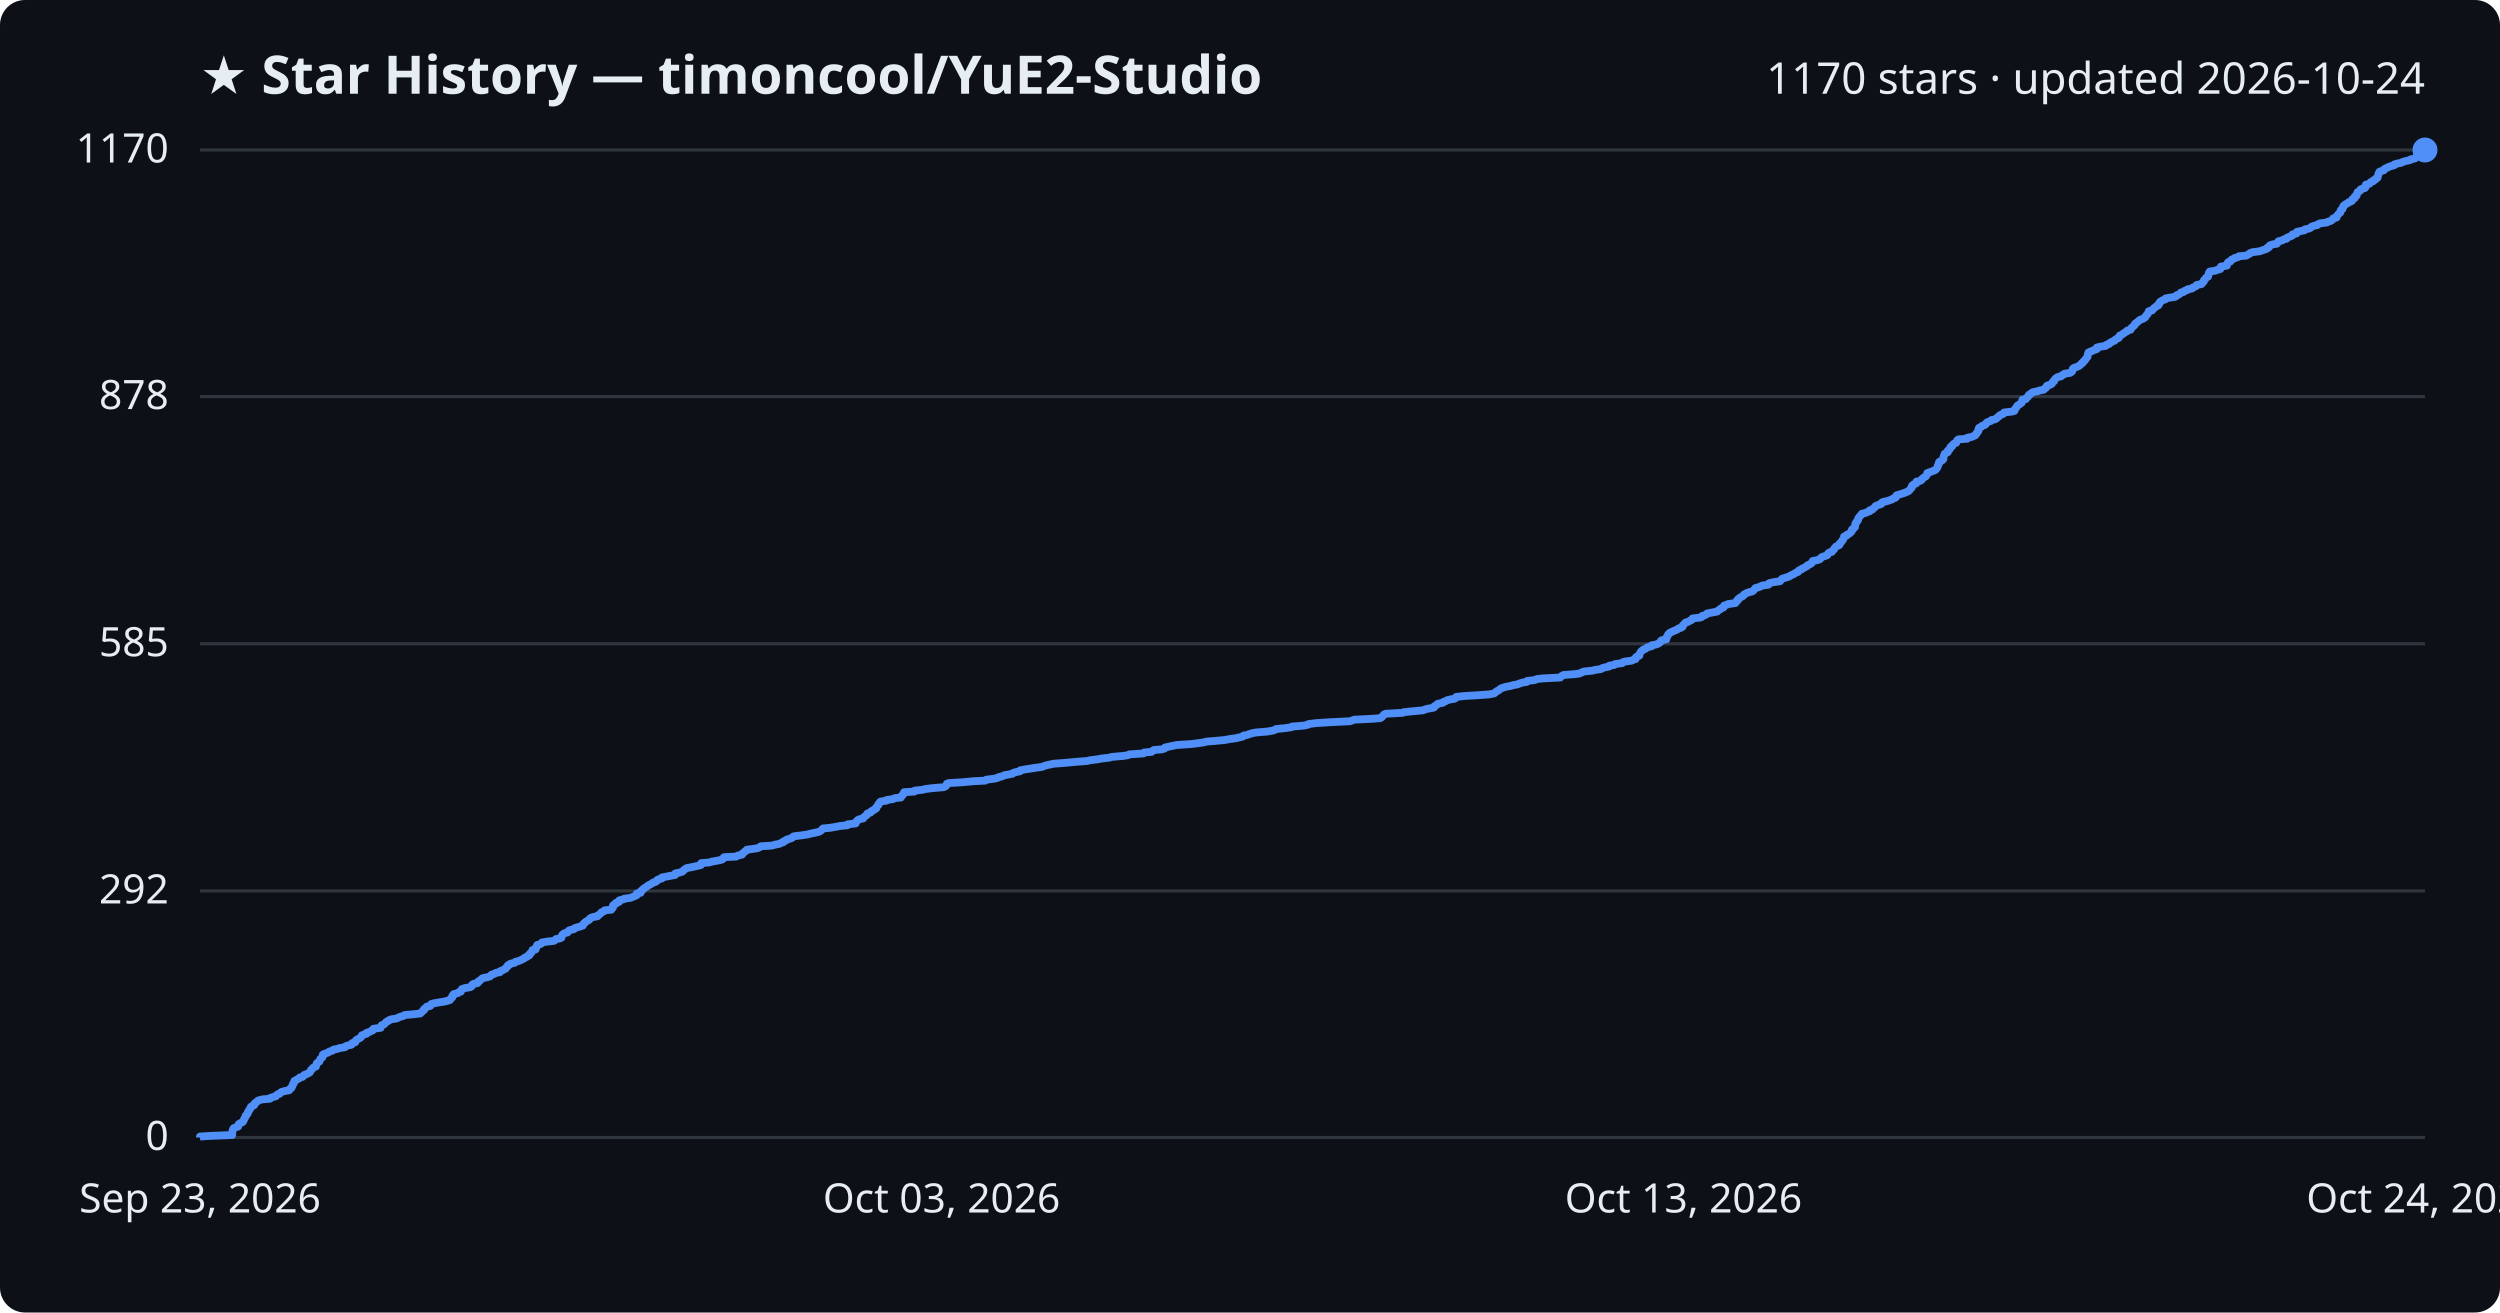
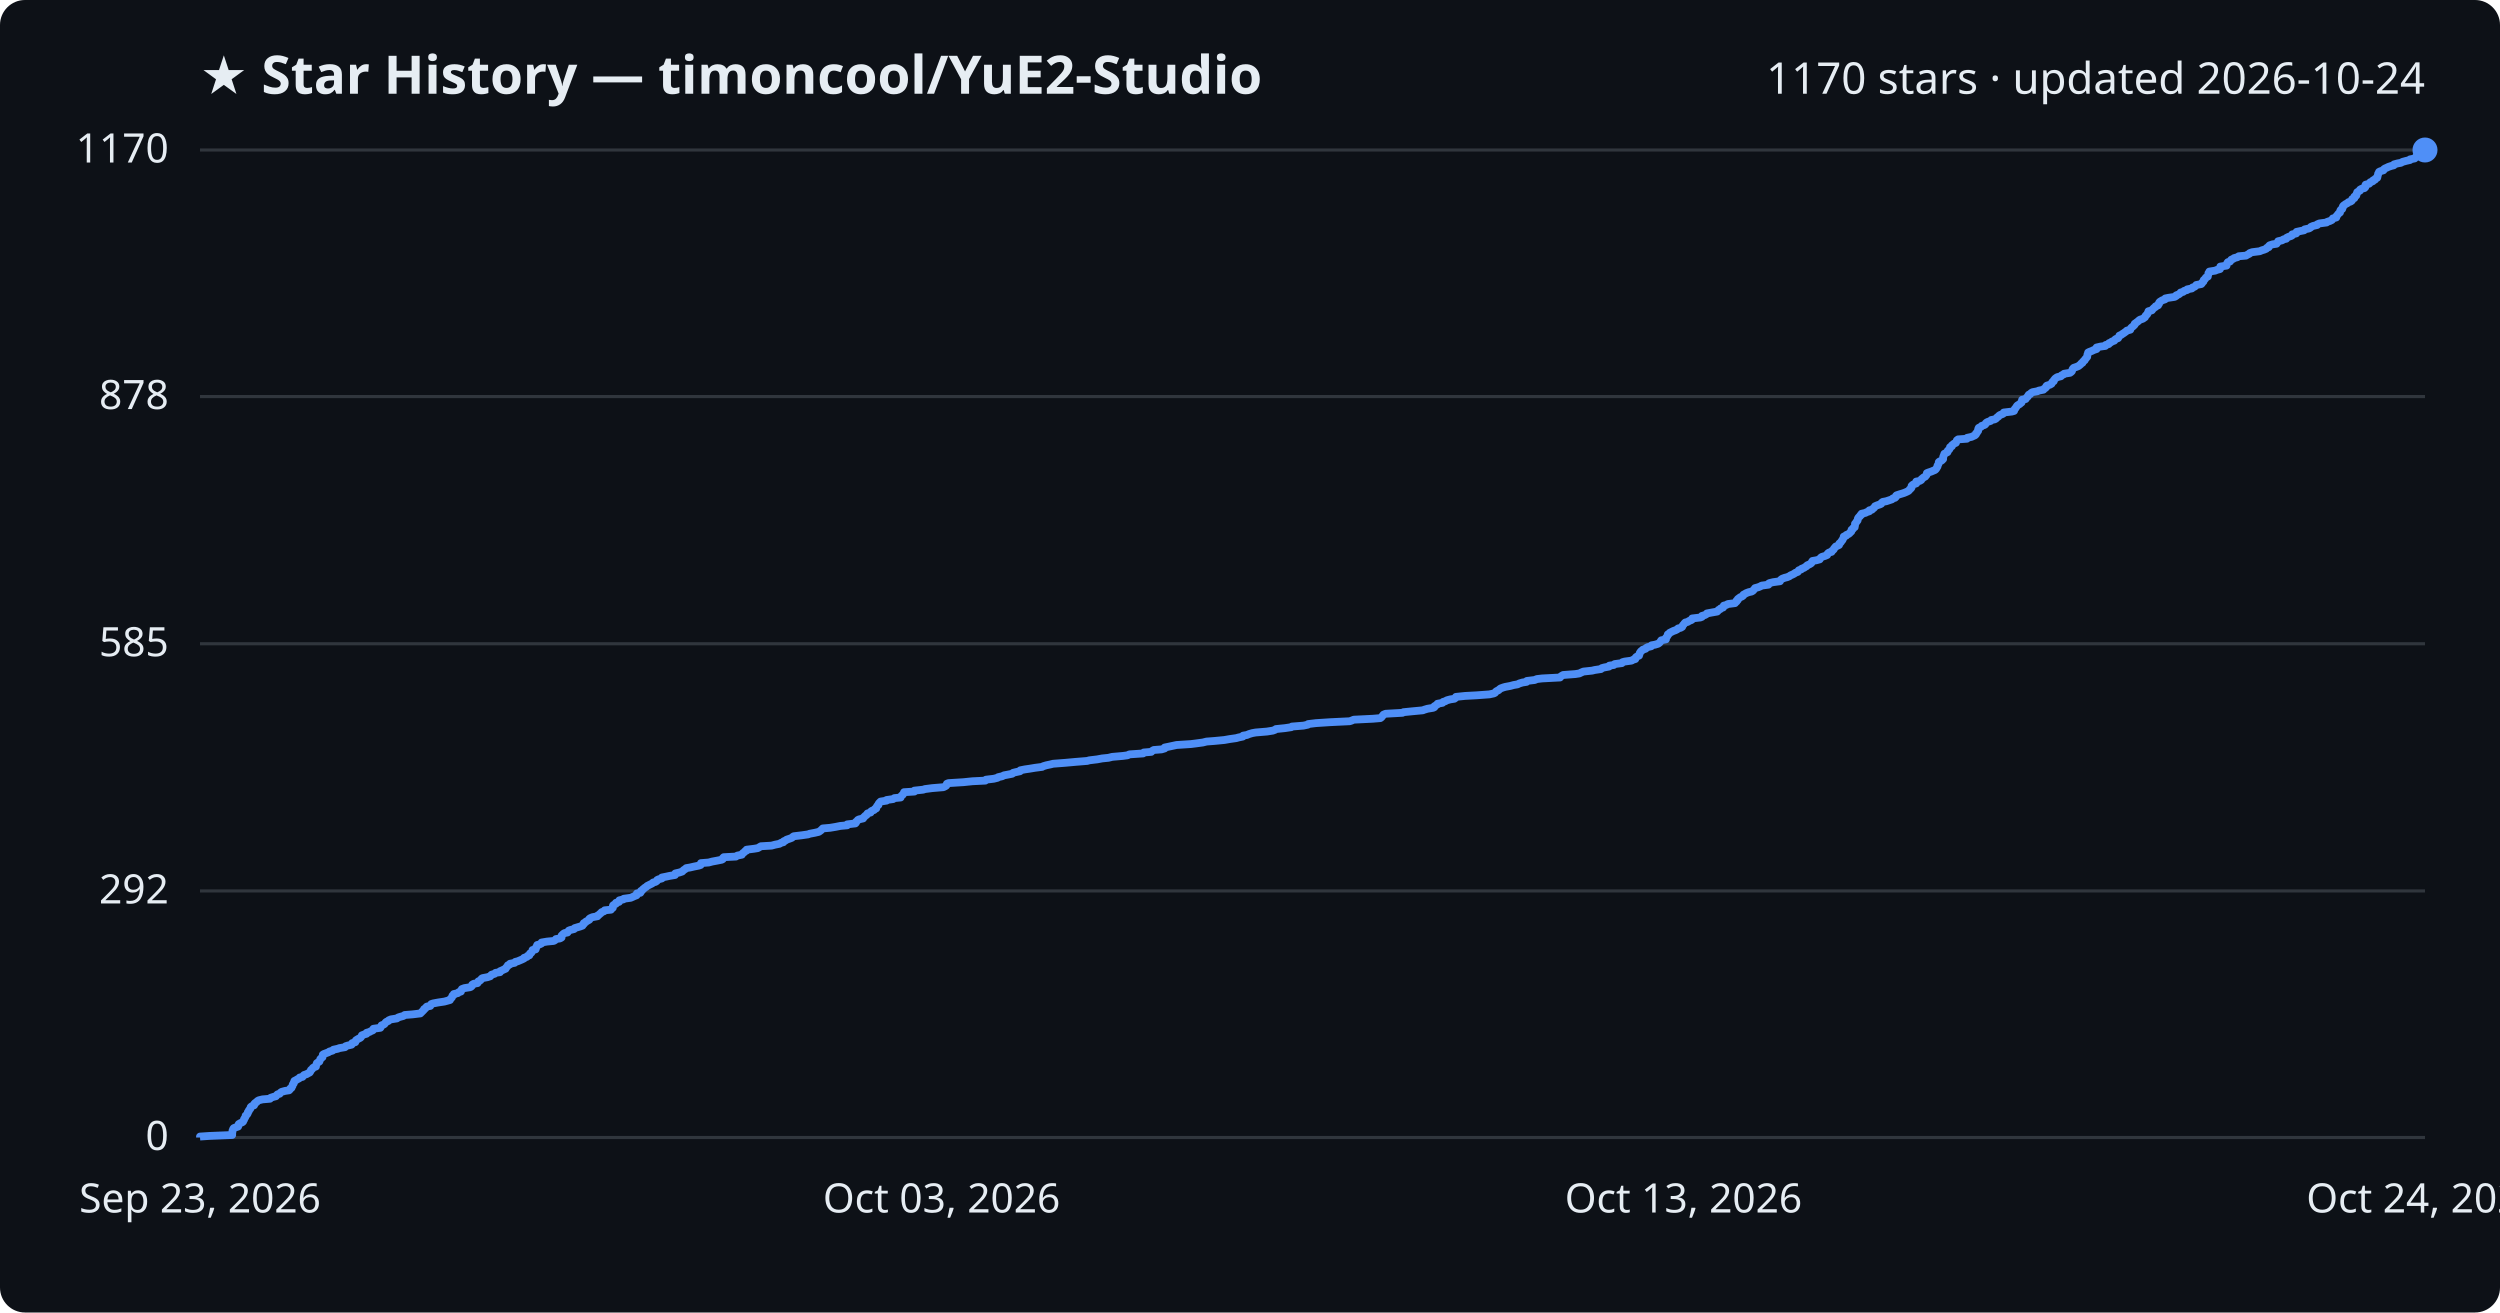
<svg xmlns="http://www.w3.org/2000/svg" viewBox="0 0 800 420" font-family="Segoe UI, sans-serif">
  <rect width="800" height="420" fill="#0d1117" rx="8" />
  <text x="64" y="30" fill="#e6edf3" font-size="17" font-weight="700">★ Star History — timoncool/YuE2-Studio</text>
  <text x="776" y="30" fill="#e6edf3" font-size="14" text-anchor="end">1170 stars · updated 2026-10-24</text>
  <line x1="64" y1="364.0" x2="776" y2="364.0" stroke="#30363d" stroke-width="1" />
  <text x="54" y="368.0" fill="#e6edf3" font-size="13" text-anchor="end">0</text>
  <line x1="64" y1="285.1" x2="776" y2="285.1" stroke="#30363d" stroke-width="1" />
  <text x="54" y="289.1" fill="#e6edf3" font-size="13" text-anchor="end">292</text>
  <line x1="64" y1="206.0" x2="776" y2="206.0" stroke="#30363d" stroke-width="1" />
  <text x="54" y="210.0" fill="#e6edf3" font-size="13" text-anchor="end">585</text>
  <line x1="64" y1="126.9" x2="776" y2="126.9" stroke="#30363d" stroke-width="1" />
  <text x="54" y="130.9" fill="#e6edf3" font-size="13" text-anchor="end">878</text>
  <line x1="64" y1="48.0" x2="776" y2="48.0" stroke="#30363d" stroke-width="1" />
  <text x="54" y="52.0" fill="#e6edf3" font-size="13" text-anchor="end">1170</text>
-   <path d="M64.0,364.0 L64.0,363.7 L67.0,363.5 L74.3,363.2 L74.3,362.9 L74.3,362.6 L74.3,362.4 L74.4,362.1 L74.4,361.8 L74.5,361.6 L74.6,361.3 L74.8,361.0 L75.3,360.8 L76.2,360.5 L76.3,360.2 L76.3,359.9 L76.4,359.7 L76.9,359.4 L77.6,359.1 L77.8,358.9 L77.9,358.6 L78.1,358.3 L78.1,358.1 L78.3,357.8 L78.5,357.5 L78.6,357.2 L78.6,357.0 L79.0,356.7 L79.2,356.4 L79.3,356.2 L79.3,355.9 L79.6,355.6 L79.6,355.4 L79.8,355.1 L80.1,354.8 L80.2,354.5 L80.2,354.3 L80.5,354.0 L81.3,353.7 L81.4,353.5 L81.4,353.2 L81.7,352.9 L82.1,352.7 L82.3,352.4 L82.8,352.1 L84.0,351.8 L86.4,351.6 L86.6,351.3 L87.5,351.0 L88.3,350.8 L88.5,350.5 L88.8,350.2 L89.5,350.0 L89.7,349.7 L90.1,349.4 L91.3,349.1 L92.5,348.9 L92.8,348.6 L92.9,348.3 L93.3,348.1 L93.4,347.8 L93.6,347.5 L93.6,347.3 L93.7,347.0 L94.0,346.7 L94.0,346.4 L94.2,346.2 L94.2,345.9 L94.8,345.6 L95.1,345.4 L95.7,345.1 L95.9,344.8 L96.8,344.6 L97.1,344.3 L97.3,344.0 L98.2,343.7 L98.5,343.5 L99.1,343.2 L99.3,342.9 L99.4,342.7 L99.5,342.4 L99.9,342.1 L100.0,341.9 L100.3,341.6 L101.1,341.3 L101.1,341.0 L101.2,340.8 L101.3,340.5 L101.4,340.2 L101.7,340.0 L102.2,339.7 L102.3,339.4 L102.4,339.2 L102.5,338.9 L102.8,338.6 L103.2,338.3 L103.2,338.1 L103.3,337.8 L103.3,337.5 L103.6,337.3 L104.5,337.0 L105.2,336.7 L105.4,336.5 L106.4,336.2 L106.7,335.9 L108.1,335.6 L108.6,335.4 L110.4,335.1 L110.6,334.8 L111.2,334.6 L112.5,334.3 L112.7,334.0 L112.7,333.8 L113.7,333.5 L113.8,333.2 L113.9,332.9 L114.2,332.7 L114.7,332.4 L115.3,332.1 L115.5,331.9 L115.7,331.6 L115.8,331.3 L116.6,331.0 L117.3,330.8 L117.3,330.5 L118.3,330.2 L118.6,330.0 L119.3,329.7 L119.4,329.4 L119.5,329.2 L121.8,328.9 L121.9,328.6 L122.0,328.3 L122.1,328.1 L122.9,327.8 L123.2,327.5 L123.3,327.3 L123.6,327.0 L124.3,326.7 L124.4,326.5 L125.1,326.2 L127.0,325.9 L127.5,325.6 L128.0,325.4 L129.1,325.1 L129.5,324.8 L132.0,324.6 L134.5,324.3 L134.8,324.0 L135.0,323.8 L135.3,323.5 L135.7,323.2 L135.7,322.9 L136.1,322.7 L136.3,322.4 L136.6,322.1 L137.7,321.9 L137.8,321.6 L138.0,321.3 L138.7,321.1 L140.3,320.8 L142.2,320.5 L143.4,320.2 L144.0,320.0 L144.1,319.7 L144.4,319.4 L144.7,319.2 L144.8,318.9 L144.8,318.6 L145.2,318.4 L145.2,318.1 L146.5,317.8 L146.8,317.5 L147.5,317.3 L147.5,317.0 L147.7,316.7 L147.8,316.5 L148.7,316.2 L150.5,315.9 L150.8,315.7 L151.1,315.4 L151.1,315.1 L151.6,314.8 L152.8,314.6 L153.1,314.3 L153.1,314.0 L153.6,313.8 L153.9,313.5 L154.2,313.2 L154.5,313.0 L156.0,312.7 L156.9,312.4 L157.1,312.1 L157.3,311.9 L158.3,311.6 L158.7,311.3 L160.0,311.1 L160.0,310.8 L160.8,310.5 L161.1,310.3 L161.8,310.0 L161.9,309.7 L162.2,309.4 L162.5,309.2 L162.5,308.9 L163.2,308.6 L163.3,308.4 L164.7,308.1 L164.9,307.8 L165.7,307.6 L166.5,307.3 L167.1,307.0 L167.7,306.7 L167.8,306.5 L168.6,306.2 L168.8,305.9 L169.4,305.7 L169.5,305.4 L169.6,305.1 L170.0,304.9 L170.2,304.6 L170.4,304.3 L170.4,304.0 L171.4,303.8 L171.5,303.5 L171.6,303.2 L171.6,303.0 L171.9,302.7 L171.9,302.4 L172.7,302.2 L173.3,301.9 L173.4,301.6 L175.2,301.3 L177.2,301.1 L177.7,300.8 L177.9,300.5 L179.2,300.3 L179.7,300.0 L179.7,299.7 L179.8,299.4 L179.9,299.2 L180.2,298.9 L180.7,298.6 L181.6,298.4 L181.8,298.1 L182.0,297.8 L182.5,297.6 L183.7,297.3 L183.9,297.0 L184.9,296.7 L185.6,296.5 L186.5,296.2 L186.5,295.9 L186.8,295.7 L186.9,295.4 L187.4,295.1 L187.5,294.9 L188.1,294.6 L188.6,294.3 L188.7,294.0 L188.9,293.8 L189.6,293.5 L191.2,293.2 L191.2,293.0 L191.7,292.7 L192.1,292.4 L192.3,292.2 L192.5,291.9 L193.3,291.6 L193.5,291.3 L195.6,291.1 L195.7,290.8 L196.1,290.5 L196.1,290.3 L196.1,290.0 L196.2,289.7 L196.5,289.5 L197.1,289.2 L197.1,288.9 L198.1,288.6 L198.1,288.4 L198.2,288.1 L199.5,287.8 L199.7,287.6 L201.8,287.3 L202.5,287.0 L203.0,286.8 L203.7,286.5 L203.8,286.2 L203.8,285.9 L205.0,285.7 L205.1,285.4 L205.1,285.1 L205.5,284.9 L205.7,284.6 L206.1,284.3 L206.3,284.1 L206.9,283.8 L207.2,283.5 L207.7,283.2 L208.1,283.0 L208.7,282.7 L209.0,282.4 L209.8,282.2 L210.2,281.9 L210.3,281.6 L210.7,281.4 L211.8,281.1 L211.8,280.8 L213.3,280.5 L214.3,280.3 L216.0,280.0 L216.1,279.7 L216.1,279.5 L217.5,279.2 L218.4,278.9 L218.6,278.7 L218.8,278.4 L219.3,278.1 L219.7,277.8 L220.8,277.6 L222.2,277.3 L223.6,277.0 L224.3,276.8 L224.3,276.5 L224.4,276.2 L226.9,276.0 L227.9,275.7 L229.6,275.4 L231.0,275.1 L231.3,274.9 L231.4,274.6 L231.7,274.3 L235.6,274.1 L236.0,273.8 L237.4,273.5 L237.6,273.3 L237.7,273.0 L238.2,272.7 L238.4,272.4 L238.9,272.2 L239.0,271.9 L241.3,271.6 L242.5,271.4 L243.1,271.1 L243.5,270.8 L246.9,270.6 L248.0,270.3 L249.5,270.0 L250.0,269.7 L250.7,269.5 L250.8,269.2 L251.6,268.9 L251.7,268.7 L252.7,268.4 L253.5,268.1 L253.7,267.8 L254.1,267.6 L256.6,267.3 L258.6,267.0 L259.2,266.8 L260.7,266.5 L262.0,266.2 L262.4,266.0 L262.8,265.7 L263.1,265.4 L263.4,265.1 L265.6,264.9 L267.4,264.6 L268.9,264.3 L271.1,264.1 L271.2,263.8 L273.8,263.5 L273.9,263.3 L273.9,263.0 L274.3,262.7 L274.5,262.4 L274.9,262.2 L276.2,261.9 L276.3,261.6 L276.6,261.4 L276.9,261.1 L277.4,260.8 L277.4,260.6 L277.6,260.3 L278.6,260.0 L278.7,259.7 L278.9,259.5 L279.7,259.2 L279.9,258.9 L280.4,258.7 L280.4,258.4 L280.6,258.1 L280.8,257.9 L281.1,257.6 L281.1,257.3 L281.4,257.0 L281.5,256.8 L281.8,256.5 L283.7,256.2 L283.7,256.0 L285.8,255.7 L286.3,255.4 L288.3,255.2 L288.3,254.9 L288.6,254.6 L289.0,254.3 L289.0,254.1 L289.3,253.8 L289.3,253.5 L292.6,253.3 L292.7,253.0 L295.4,252.7 L296.0,252.5 L298.4,252.2 L302.0,251.9 L302.6,251.6 L302.8,251.4 L303.0,251.1 L303.0,250.8 L303.5,250.6 L308.3,250.3 L311.3,250.0 L315.3,249.8 L315.6,249.5 L318.1,249.2 L319.3,248.9 L319.5,248.7 L320.8,248.4 L321.3,248.1 L322.4,247.9 L324.0,247.6 L324.3,247.3 L325.0,247.1 L326.4,246.8 L326.5,246.5 L328.1,246.2 L329.4,246.0 L331.3,245.7 L333.5,245.4 L333.9,245.2 L334.8,244.9 L336.2,244.6 L337.1,244.4 L341.0,244.1 L344.2,243.8 L348.0,243.5 L348.7,243.3 L351.1,243.0 L352.7,242.7 L354.7,242.5 L355.9,242.2 L359.4,241.9 L360.8,241.7 L361.4,241.4 L365.9,241.1 L366.1,240.8 L368.5,240.6 L368.8,240.3 L369.2,240.0 L371.8,239.8 L372.7,239.5 L372.8,239.2 L373.7,239.0 L375.1,238.7 L376.6,238.4 L381.1,238.1 L382.8,237.9 L385.0,237.6 L386.1,237.3 L388.8,237.1 L391.9,236.8 L393.5,236.5 L395.7,236.2 L396.4,236.0 L397.7,235.7 L397.9,235.4 L399.0,235.2 L399.8,234.9 L400.8,234.6 L401.9,234.4 L405.5,234.1 L407.3,233.8 L408.1,233.5 L408.3,233.3 L411.3,233.0 L413.3,232.7 L413.4,232.5 L417.2,232.2 L418.6,231.9 L418.7,231.7 L421.2,231.4 L425.8,231.1 L432.0,230.8 L432.6,230.6 L433.3,230.3 L439.3,230.0 L441.7,229.8 L442.2,229.5 L442.4,229.2 L442.6,229.0 L442.8,228.7 L443.4,228.4 L448.9,228.1 L449.2,227.9 L452.1,227.6 L455.4,227.3 L455.8,227.1 L456.8,226.8 L458.6,226.5 L459.0,226.3 L459.0,226.0 L459.5,225.7 L460.0,225.4 L460.1,225.2 L461.7,224.9 L461.9,224.6 L462.6,224.4 L463.0,224.1 L464.2,223.8 L465.5,223.6 L465.9,223.3 L466.0,223.0 L468.9,222.7 L472.5,222.5 L476.6,222.2 L478.1,221.9 L478.4,221.7 L478.7,221.4 L479.1,221.1 L479.6,220.9 L479.9,220.6 L480.3,220.3 L481.1,220.0 L481.8,219.8 L483.4,219.5 L484.4,219.2 L485.6,219.0 L486.3,218.7 L487.3,218.4 L488.6,218.2 L488.7,217.9 L491.2,217.6 L491.8,217.3 L493.6,217.1 L499.3,216.8 L499.5,216.5 L499.8,216.3 L500.3,216.0 L504.2,215.7 L505.5,215.5 L506.1,215.2 L506.8,214.9 L509.6,214.6 L510.3,214.4 L512.3,214.1 L512.7,213.8 L513.4,213.6 L514.9,213.3 L515.0,213.0 L516.5,212.8 L516.8,212.5 L519.1,212.2 L519.3,211.9 L520.0,211.7 L522.2,211.4 L522.7,211.1 L523.4,210.9 L523.4,210.6 L523.5,210.3 L523.8,210.1 L524.6,209.8 L524.6,209.5 L524.7,209.2 L524.8,209.0 L525.0,208.7 L525.2,208.4 L525.5,208.2 L525.8,207.9 L526.6,207.6 L526.8,207.4 L527.3,207.1 L528.5,206.8 L528.5,206.5 L529.7,206.3 L530.6,206.0 L531.0,205.7 L531.3,205.5 L531.4,205.2 L531.7,204.9 L533.2,204.6 L533.2,204.4 L533.2,204.1 L533.4,203.8 L533.6,203.6 L533.7,203.3 L533.8,203.0 L534.1,202.8 L534.3,202.5 L535.0,202.2 L535.6,201.9 L536.1,201.7 L536.8,201.4 L537.1,201.1 L537.9,200.9 L538.4,200.6 L538.5,200.3 L538.5,200.1 L538.9,199.8 L539.1,199.5 L539.4,199.2 L540.2,199.0 L540.6,198.7 L541.3,198.4 L541.5,198.2 L541.6,197.9 L544.2,197.6 L544.6,197.4 L544.7,197.1 L545.7,196.8 L546.2,196.5 L546.3,196.3 L547.9,196.0 L549.5,195.7 L549.7,195.5 L550.0,195.2 L550.6,194.9 L550.7,194.7 L551.5,194.4 L551.6,194.1 L551.7,193.8 L552.4,193.6 L553.0,193.3 L555.3,193.0 L555.3,192.8 L555.7,192.5 L555.8,192.2 L556.2,192.0 L556.2,191.7 L556.6,191.4 L557.0,191.1 L557.5,190.9 L557.9,190.6 L558.0,190.3 L558.4,190.1 L558.9,189.8 L559.7,189.5 L560.6,189.3 L561.1,189.0 L561.3,188.7 L561.6,188.4 L561.7,188.2 L562.8,187.9 L563.5,187.6 L563.8,187.4 L565.9,187.1 L565.9,186.8 L566.2,186.6 L567.5,186.3 L569.6,186.0 L569.8,185.7 L570.0,185.5 L570.3,185.2 L571.2,184.9 L571.9,184.7 L572.7,184.4 L573.1,184.1 L573.6,183.9 L574.2,183.6 L574.6,183.3 L575.4,183.0 L575.4,182.8 L575.7,182.5 L576.5,182.2 L576.6,182.0 L577.3,181.7 L577.8,181.4 L578.2,181.2 L578.4,180.9 L579.1,180.6 L579.6,180.3 L579.8,180.1 L579.9,179.8 L580.1,179.5 L581.3,179.3 L582.3,179.0 L582.6,178.7 L582.7,178.5 L583.1,178.2 L584.1,177.9 L584.8,177.6 L584.8,177.4 L585.0,177.1 L585.4,176.8 L586.2,176.6 L586.3,176.3 L586.7,176.0 L586.9,175.8 L587.0,175.5 L587.3,175.2 L587.5,174.9 L588.0,174.7 L588.6,174.4 L588.6,174.1 L588.7,173.9 L589.1,173.6 L589.3,173.3 L589.5,173.0 L589.7,172.8 L589.8,172.5 L590.0,172.2 L590.1,172.0 L590.1,171.7 L590.9,171.4 L590.9,171.2 L591.5,170.9 L592.0,170.6 L592.2,170.3 L592.5,170.1 L592.6,169.8 L592.6,169.5 L593.0,169.3 L593.1,169.0 L593.6,168.7 L593.6,168.5 L593.7,168.2 L593.7,167.9 L593.7,167.6 L593.8,167.4 L594.1,167.1 L594.2,166.8 L594.5,166.6 L594.6,166.3 L594.6,166.0 L594.7,165.8 L594.9,165.5 L595.2,165.2 L595.4,164.9 L595.7,164.7 L595.8,164.4 L597.1,164.1 L597.4,163.9 L598.3,163.6 L598.3,163.3 L599.1,163.1 L599.3,162.8 L599.8,162.5 L600.0,162.2 L600.1,162.0 L600.7,161.7 L601.7,161.4 L602.1,161.2 L602.1,160.9 L602.6,160.6 L603.7,160.4 L604.6,160.1 L605.5,159.8 L605.8,159.5 L606.5,159.3 L606.8,159.0 L606.8,158.7 L606.9,158.5 L607.9,158.2 L608.9,157.9 L609.5,157.7 L610.2,157.4 L610.8,157.1 L611.1,156.8 L611.2,156.6 L611.5,156.3 L611.8,156.0 L611.8,155.8 L611.8,155.5 L612.1,155.2 L612.4,155.0 L613.2,154.7 L613.3,154.4 L613.3,154.1 L614.4,153.9 L614.9,153.6 L615.0,153.3 L615.3,153.1 L615.6,152.8 L616.2,152.5 L616.3,152.3 L616.6,152.0 L616.7,151.7 L616.7,151.4 L617.2,151.2 L618.1,150.9 L618.8,150.6 L619.3,150.4 L619.6,150.1 L619.8,149.8 L619.9,149.6 L620.1,149.3 L620.1,149.0 L620.3,148.7 L620.4,148.5 L620.4,148.2 L620.5,147.9 L620.7,147.7 L621.4,147.4 L621.7,147.1 L621.9,146.9 L621.9,146.6 L621.9,146.3 L622.0,146.0 L622.1,145.8 L622.2,145.5 L622.3,145.2 L622.7,145.0 L623.3,144.7 L623.3,144.4 L623.3,144.2 L623.8,143.9 L624.0,143.6 L624.1,143.3 L624.1,143.1 L624.7,142.8 L624.7,142.5 L625.0,142.3 L625.2,142.0 L626.0,141.7 L626.1,141.4 L626.2,141.2 L626.3,140.9 L626.7,140.6 L629.5,140.4 L629.5,140.1 L631.0,139.8 L631.4,139.6 L632.1,139.3 L632.3,139.0 L632.4,138.7 L632.7,138.5 L632.8,138.2 L633.1,137.9 L633.1,137.7 L633.1,137.4 L633.2,137.1 L633.3,136.9 L634.0,136.6 L634.2,136.3 L635.1,136.0 L635.4,135.8 L635.5,135.5 L635.8,135.2 L636.2,135.0 L637.1,134.7 L637.3,134.4 L638.4,134.2 L638.9,133.9 L639.1,133.6 L639.6,133.3 L639.7,133.1 L640.1,132.8 L640.9,132.5 L641.2,132.3 L641.3,132.0 L643.9,131.7 L644.6,131.5 L644.7,131.2 L644.8,130.9 L645.1,130.6 L645.2,130.4 L645.4,130.1 L645.6,129.8 L645.9,129.6 L646.4,129.3 L646.7,129.0 L647.0,128.8 L647.1,128.5 L647.1,128.2 L647.2,127.9 L648.3,127.7 L648.4,127.4 L648.7,127.1 L649.0,126.9 L649.1,126.6 L649.3,126.3 L649.8,126.1 L650.0,125.8 L650.5,125.5 L652.1,125.2 L652.5,125.0 L654.0,124.7 L654.2,124.4 L654.6,124.2 L654.9,123.9 L654.9,123.6 L655.1,123.4 L656.1,123.1 L656.6,122.8 L656.7,122.5 L656.8,122.3 L657.3,122.0 L657.3,121.7 L657.5,121.5 L657.7,121.2 L658.1,120.9 L658.4,120.7 L659.6,120.4 L659.8,120.1 L660.5,119.8 L660.6,119.6 L662.5,119.3 L662.9,119.0 L663.1,118.8 L663.2,118.5 L663.3,118.2 L663.3,118.0 L663.7,117.7 L664.6,117.4 L665.3,117.1 L665.5,116.9 L665.9,116.6 L666.1,116.3 L666.5,116.1 L666.6,115.8 L666.9,115.5 L667.2,115.3 L667.3,115.0 L667.6,114.7 L667.8,114.4 L668.0,114.2 L668.0,113.9 L668.1,113.6 L668.1,113.4 L668.3,113.1 L668.3,112.8 L668.7,112.6 L669.5,112.3 L670.1,112.0 L671.0,111.7 L671.0,111.5 L671.0,111.2 L672.3,110.9 L673.8,110.7 L673.9,110.4 L674.9,110.1 L675.0,109.8 L675.5,109.6 L675.9,109.3 L676.7,109.0 L676.8,108.8 L677.1,108.5 L677.9,108.2 L678.1,108.0 L678.2,107.7 L678.3,107.4 L679.0,107.1 L679.2,106.9 L679.7,106.6 L680.1,106.3 L680.5,106.1 L680.7,105.8 L681.8,105.5 L681.8,105.3 L682.0,105.0 L682.3,104.7 L682.7,104.4 L682.9,104.2 L683.2,103.9 L683.2,103.6 L683.5,103.4 L683.9,103.1 L684.3,102.8 L684.5,102.6 L684.9,102.3 L685.8,102.0 L686.2,101.7 L686.5,101.5 L686.6,101.2 L686.8,100.9 L687.1,100.7 L687.3,100.4 L687.4,100.1 L687.6,99.9 L687.6,99.6 L688.7,99.3 L688.9,99.0 L689.1,98.8 L689.4,98.5 L689.9,98.2 L690.0,98.0 L690.7,97.7 L690.7,97.4 L691.0,97.2 L691.0,96.9 L691.2,96.6 L691.7,96.3 L692.0,96.1 L692.9,95.8 L693.0,95.5 L694.0,95.3 L696.0,95.0 L696.5,94.7 L696.5,94.5 L697.3,94.2 L697.7,93.9 L697.9,93.6 L698.8,93.4 L699.0,93.1 L700.0,92.8 L700.0,92.6 L701.5,92.3 L701.7,92.0 L702.3,91.8 L702.8,91.5 L702.9,91.2 L704.5,90.9 L704.7,90.7 L704.8,90.4 L705.2,90.1 L705.2,89.9 L705.3,89.6 L705.7,89.3 L705.8,89.1 L706.0,88.8 L706.6,88.5 L706.6,88.2 L706.7,88.0 L706.8,87.7 L706.8,87.4 L707.1,87.2 L707.1,86.9 L709.0,86.6 L709.4,86.4 L710.5,86.1 L710.5,85.8 L710.6,85.5 L710.7,85.3 L712.6,85.0 L712.6,84.7 L712.7,84.5 L712.8,84.2 L713.0,83.9 L713.7,83.7 L713.9,83.4 L714.1,83.1 L714.8,82.8 L715.0,82.6 L716.1,82.3 L716.5,82.0 L718.8,81.8 L719.3,81.5 L719.9,81.2 L720.0,81.0 L720.8,80.7 L723.2,80.4 L723.9,80.1 L724.6,79.9 L725.4,79.6 L725.5,79.3 L726.1,79.1 L726.1,78.8 L726.4,78.5 L727.3,78.2 L728.6,78.0 L728.8,77.7 L729.1,77.4 L729.1,77.2 L730.4,76.9 L730.8,76.6 L731.7,76.4 L731.8,76.1 L732.5,75.8 L733.3,75.5 L733.6,75.3 L733.6,75.0 L734.9,74.7 L734.9,74.5 L735.0,74.2 L736.4,73.9 L737.4,73.7 L737.6,73.4 L739.0,73.1 L739.5,72.8 L739.6,72.6 L740.3,72.3 L741.6,72.0 L741.7,71.8 L742.3,71.5 L744.6,71.2 L744.8,71.0 L745.8,70.7 L746.3,70.4 L746.5,70.1 L746.6,69.9 L747.7,69.6 L747.7,69.3 L747.8,69.1 L748.1,68.8 L748.3,68.5 L748.5,68.3 L748.9,68.0 L748.9,67.7 L749.0,67.4 L749.1,67.2 L749.6,66.9 L749.6,66.6 L749.8,66.4 L749.8,66.1 L750.0,65.8 L750.3,65.6 L750.7,65.3 L751.3,65.0 L751.6,64.7 L752.3,64.5 L752.7,64.2 L752.8,63.9 L752.8,63.7 L753.5,63.4 L753.5,63.1 L753.5,62.9 L754.1,62.6 L754.2,62.3 L754.2,62.0 L754.4,61.8 L754.4,61.5 L754.9,61.2 L755.3,61.0 L755.3,60.7 L755.8,60.4 L756.7,60.2 L757.0,59.9 L757.0,59.6 L757.0,59.3 L757.1,59.1 L758.2,58.8 L758.5,58.5 L758.6,58.3 L759.4,58.0 L759.5,57.7 L760.1,57.5 L760.2,57.2 L760.8,56.9 L760.9,56.6 L760.9,56.4 L761.0,56.1 L761.1,55.8 L761.1,55.6 L761.3,55.3 L761.4,55.0 L761.8,54.8 L762.8,54.5 L762.9,54.2 L763.3,53.9 L763.9,53.7 L764.4,53.4 L765.3,53.1 L766.1,52.9 L766.2,52.6 L767.3,52.3 L768.4,52.1 L768.9,51.8 L770.0,51.5 L771.3,51.2 L771.4,51.0 L772.8,50.7 L773.0,50.4 L773.2,50.2 L773.5,49.9 L773.7,49.6 L774.3,49.4 L774.5,49.1 L775.2,48.8 L775.8,48.5 L775.8,48.3 L776.0,48.0 L776.0,48.0" fill="none" stroke="#4f8ff7" stroke-width="2.5" stroke-linejoin="round" />
+   <path d="M64.0,364.0 L64.0,363.7 L67.0,363.5 L74.3,363.2 L74.3,362.9 L74.3,362.6 L74.3,362.4 L74.4,362.1 L74.4,361.8 L74.5,361.6 L74.6,361.3 L74.8,361.0 L75.3,360.8 L76.2,360.5 L76.3,360.2 L76.3,359.9 L76.4,359.7 L76.9,359.4 L77.6,359.1 L77.8,358.9 L77.9,358.6 L78.1,358.3 L78.1,358.1 L78.3,357.8 L78.5,357.5 L78.6,357.2 L78.6,357.0 L79.0,356.7 L79.2,356.4 L79.3,356.2 L79.3,355.9 L79.6,355.6 L79.6,355.4 L79.8,355.1 L80.1,354.8 L80.2,354.5 L80.2,354.3 L80.5,354.0 L81.3,353.7 L81.4,353.5 L81.4,353.2 L81.7,352.9 L82.1,352.7 L82.3,352.4 L82.8,352.1 L84.0,351.8 L86.4,351.6 L86.6,351.3 L87.5,351.0 L88.3,350.8 L88.5,350.5 L88.8,350.2 L89.5,350.0 L89.7,349.7 L90.1,349.4 L91.2,349.1 L92.5,348.9 L92.8,348.6 L92.9,348.3 L93.3,348.1 L93.4,347.8 L93.6,347.5 L93.6,347.3 L93.7,347.0 L94.0,346.7 L94.0,346.4 L94.2,346.2 L94.2,345.9 L94.8,345.6 L95.1,345.4 L95.7,345.1 L95.9,344.8 L96.8,344.6 L97.0,344.3 L97.3,344.0 L98.2,343.7 L98.5,343.5 L99.1,343.2 L99.3,342.9 L99.4,342.7 L99.5,342.4 L99.9,342.1 L100.0,341.9 L100.3,341.6 L101.1,341.3 L101.1,341.0 L101.2,340.8 L101.3,340.5 L101.4,340.2 L101.7,340.0 L102.2,339.7 L102.3,339.4 L102.4,339.2 L102.5,338.9 L102.8,338.6 L103.2,338.3 L103.2,338.1 L103.3,337.8 L103.3,337.5 L103.6,337.3 L104.4,337.0 L105.2,336.7 L105.4,336.5 L106.4,336.2 L106.7,335.9 L108.1,335.6 L108.6,335.4 L110.4,335.1 L110.6,334.8 L111.2,334.6 L112.5,334.3 L112.7,334.0 L112.7,333.8 L113.7,333.5 L113.8,333.2 L113.9,332.9 L114.2,332.7 L114.7,332.4 L115.3,332.1 L115.5,331.9 L115.7,331.6 L115.8,331.3 L116.6,331.0 L117.3,330.8 L117.3,330.5 L118.3,330.2 L118.6,330.0 L119.3,329.7 L119.4,329.4 L119.5,329.2 L121.7,328.9 L121.9,328.6 L122.0,328.3 L122.1,328.1 L122.9,327.8 L123.2,327.5 L123.3,327.3 L123.6,327.0 L124.3,326.7 L124.4,326.5 L125.1,326.2 L127.0,325.9 L127.4,325.6 L128.0,325.4 L129.1,325.1 L129.5,324.8 L132.0,324.6 L134.5,324.3 L134.8,324.0 L135.0,323.8 L135.3,323.5 L135.6,323.2 L135.7,322.9 L136.1,322.7 L136.3,322.4 L136.6,322.1 L137.7,321.9 L137.8,321.6 L138.0,321.3 L138.6,321.1 L140.2,320.8 L142.2,320.5 L143.3,320.2 L144.0,320.0 L144.1,319.7 L144.4,319.4 L144.6,319.2 L144.7,318.9 L144.8,318.6 L145.2,318.4 L145.2,318.1 L146.5,317.8 L146.8,317.5 L147.5,317.3 L147.5,317.0 L147.7,316.7 L147.8,316.5 L148.6,316.2 L150.5,315.9 L150.8,315.7 L151.1,315.4 L151.1,315.1 L151.6,314.8 L152.8,314.6 L153.0,314.3 L153.1,314.0 L153.6,313.8 L153.9,313.5 L154.1,313.2 L154.4,313.0 L156.0,312.7 L156.9,312.4 L157.1,312.1 L157.3,311.9 L158.3,311.6 L158.6,311.3 L160.0,311.1 L160.0,310.8 L160.7,310.5 L161.1,310.3 L161.8,310.0 L161.9,309.7 L162.2,309.4 L162.4,309.2 L162.5,308.9 L163.2,308.6 L163.2,308.4 L164.7,308.1 L164.9,307.8 L165.7,307.6 L166.4,307.3 L167.1,307.0 L167.7,306.7 L167.7,306.5 L168.6,306.2 L168.8,305.9 L169.4,305.7 L169.5,305.4 L169.6,305.1 L170.0,304.9 L170.2,304.6 L170.4,304.3 L170.4,304.0 L171.4,303.8 L171.5,303.5 L171.6,303.2 L171.6,303.0 L171.9,302.7 L171.9,302.4 L172.7,302.2 L173.3,301.9 L173.3,301.6 L175.1,301.3 L177.2,301.1 L177.7,300.8 L177.9,300.5 L179.2,300.3 L179.7,300.0 L179.7,299.7 L179.7,299.4 L179.9,299.2 L180.2,298.9 L180.6,298.6 L181.6,298.4 L181.8,298.1 L182.0,297.8 L182.5,297.6 L183.7,297.3 L183.9,297.0 L184.9,296.7 L185.6,296.5 L186.4,296.2 L186.5,295.9 L186.8,295.7 L186.8,295.4 L187.4,295.1 L187.5,294.9 L188.1,294.6 L188.6,294.3 L188.6,294.0 L188.9,293.8 L189.6,293.5 L191.2,293.2 L191.2,293.0 L191.7,292.7 L192.0,292.4 L192.3,292.2 L192.5,291.9 L193.3,291.6 L193.5,291.3 L195.5,291.1 L195.7,290.8 L196.1,290.5 L196.1,290.3 L196.1,290.0 L196.2,289.7 L196.5,289.5 L197.1,289.2 L197.1,288.9 L198.1,288.6 L198.1,288.4 L198.2,288.1 L199.5,287.8 L199.6,287.6 L201.8,287.3 L202.5,287.0 L202.9,286.8 L203.7,286.5 L203.7,286.2 L203.8,285.9 L204.9,285.7 L205.1,285.4 L205.1,285.1 L205.5,284.9 L205.7,284.6 L206.1,284.3 L206.3,284.1 L206.8,283.8 L207.1,283.5 L207.7,283.2 L208.1,283.0 L208.7,282.7 L209.0,282.4 L209.8,282.2 L210.2,281.9 L210.3,281.6 L210.7,281.4 L211.8,281.1 L211.8,280.8 L213.3,280.5 L214.2,280.3 L216.0,280.0 L216.1,279.7 L216.1,279.5 L217.4,279.2 L218.3,278.9 L218.5,278.7 L218.8,278.4 L219.3,278.1 L219.6,277.8 L220.8,277.6 L222.1,277.3 L223.6,277.0 L224.2,276.8 L224.3,276.5 L224.3,276.2 L226.8,276.0 L227.9,275.7 L229.5,275.4 L231.0,275.1 L231.3,274.9 L231.3,274.6 L231.6,274.3 L235.5,274.1 L235.9,273.8 L237.4,273.5 L237.5,273.3 L237.7,273.0 L238.2,272.7 L238.4,272.4 L238.9,272.2 L238.9,271.9 L241.3,271.6 L242.5,271.4 L243.0,271.1 L243.5,270.8 L246.9,270.6 L248.0,270.3 L249.5,270.0 L249.9,269.7 L250.7,269.5 L250.8,269.2 L251.5,268.9 L251.7,268.7 L252.6,268.4 L253.4,268.1 L253.7,267.8 L254.0,267.6 L256.5,267.3 L258.6,267.0 L259.1,266.8 L260.7,266.5 L262.0,266.2 L262.3,266.0 L262.7,265.7 L263.0,265.4 L263.3,265.1 L265.6,264.9 L267.4,264.6 L268.9,264.3 L271.1,264.1 L271.1,263.8 L273.7,263.5 L273.9,263.3 L273.9,263.0 L274.3,262.7 L274.5,262.4 L274.9,262.2 L276.2,261.9 L276.3,261.6 L276.6,261.4 L276.8,261.1 L277.3,260.8 L277.4,260.6 L277.6,260.3 L278.6,260.0 L278.7,259.7 L278.9,259.5 L279.7,259.2 L279.9,258.9 L280.4,258.7 L280.4,258.4 L280.6,258.1 L280.7,257.9 L281.1,257.6 L281.1,257.3 L281.3,257.0 L281.5,256.8 L281.8,256.5 L283.7,256.2 L283.7,256.0 L285.8,255.7 L286.2,255.4 L288.2,255.2 L288.3,254.9 L288.5,254.6 L288.9,254.3 L289.0,254.1 L289.2,253.8 L289.3,253.5 L292.6,253.3 L292.6,253.0 L295.4,252.7 L296.0,252.5 L298.3,252.2 L301.9,251.9 L302.5,251.6 L302.8,251.4 L302.9,251.1 L303.0,250.8 L303.5,250.6 L308.3,250.3 L311.2,250.0 L315.3,249.8 L315.5,249.5 L318.0,249.2 L319.2,248.9 L319.4,248.7 L320.7,248.4 L321.3,248.1 L322.4,247.9 L323.9,247.6 L324.2,247.3 L325.0,247.1 L326.4,246.8 L326.5,246.5 L328.0,246.2 L329.4,246.0 L331.2,245.7 L333.5,245.4 L333.8,245.2 L334.8,244.9 L336.2,244.6 L337.0,244.4 L340.9,244.1 L344.2,243.8 L347.9,243.5 L348.6,243.3 L351.1,243.0 L352.7,242.7 L354.7,242.5 L355.9,242.2 L359.3,241.9 L360.8,241.7 L361.4,241.4 L365.8,241.1 L366.0,240.8 L368.4,240.6 L368.7,240.3 L369.2,240.0 L371.7,239.8 L372.7,239.5 L372.7,239.2 L373.7,239.0 L375.1,238.7 L376.5,238.4 L381.1,238.1 L382.7,237.9 L384.9,237.6 L386.1,237.3 L388.7,237.1 L391.8,236.8 L393.5,236.5 L395.6,236.2 L396.3,236.0 L397.7,235.7 L397.8,235.4 L399.0,235.2 L399.7,234.9 L400.7,234.6 L401.8,234.4 L405.4,234.1 L407.3,233.8 L408.1,233.5 L408.3,233.3 L411.2,233.0 L413.2,232.7 L413.4,232.5 L417.1,232.2 L418.5,231.9 L418.6,231.7 L421.1,231.4 L425.7,231.1 L431.9,230.8 L432.5,230.6 L433.2,230.3 L439.3,230.0 L441.7,229.8 L442.1,229.5 L442.3,229.2 L442.5,229.0 L442.7,228.7 L443.4,228.4 L448.8,228.1 L449.1,227.9 L452.1,227.6 L455.3,227.3 L455.8,227.1 L456.8,226.8 L458.6,226.5 L459.0,226.3 L459.0,226.0 L459.5,225.7 L460.0,225.4 L460.0,225.2 L461.6,224.9 L461.8,224.6 L462.5,224.4 L463.0,224.1 L464.1,223.8 L465.4,223.6 L465.8,223.3 L465.9,223.0 L468.8,222.7 L472.5,222.5 L476.6,222.2 L478.0,221.9 L478.4,221.7 L478.6,221.4 L479.0,221.1 L479.5,220.9 L479.8,220.6 L480.2,220.3 L481.0,220.0 L481.7,219.8 L483.3,219.5 L484.4,219.2 L485.6,219.0 L486.2,218.7 L487.2,218.4 L488.5,218.2 L488.6,217.9 L491.1,217.6 L491.8,217.3 L493.5,217.1 L499.2,216.8 L499.4,216.5 L499.7,216.3 L500.2,216.0 L504.1,215.7 L505.4,215.5 L506.0,215.2 L506.7,214.9 L509.5,214.6 L510.3,214.4 L512.3,214.1 L512.6,213.8 L513.3,213.6 L514.9,213.3 L515.0,213.0 L516.4,212.8 L516.7,212.5 L519.0,212.2 L519.2,211.9 L519.9,211.7 L522.1,211.4 L522.6,211.1 L523.3,210.9 L523.3,210.6 L523.5,210.3 L523.8,210.1 L524.5,209.8 L524.5,209.5 L524.7,209.2 L524.7,209.0 L524.9,208.7 L525.1,208.4 L525.4,208.2 L525.7,207.9 L526.6,207.6 L526.7,207.4 L527.2,207.1 L528.4,206.8 L528.5,206.5 L529.6,206.3 L530.6,206.0 L531.0,205.7 L531.2,205.5 L531.4,205.2 L531.6,204.9 L533.1,204.6 L533.1,204.4 L533.1,204.1 L533.4,203.8 L533.5,203.6 L533.7,203.3 L533.7,203.0 L534.1,202.8 L534.3,202.5 L534.9,202.2 L535.5,201.9 L536.1,201.7 L536.7,201.4 L537.0,201.1 L537.8,200.9 L538.3,200.6 L538.4,200.3 L538.5,200.1 L538.8,199.8 L539.0,199.5 L539.3,199.2 L540.1,199.0 L540.5,198.7 L541.3,198.4 L541.5,198.2 L541.5,197.9 L544.1,197.6 L544.6,197.4 L544.6,197.1 L545.6,196.8 L546.1,196.5 L546.2,196.3 L547.8,196.0 L549.5,195.7 L549.7,195.5 L549.9,195.2 L550.5,194.9 L550.6,194.7 L551.4,194.4 L551.5,194.1 L551.6,193.8 L552.4,193.6 L552.9,193.3 L555.2,193.0 L555.3,192.8 L555.7,192.5 L555.7,192.2 L556.1,192.0 L556.1,191.7 L556.5,191.4 L556.9,191.1 L557.4,190.9 L557.8,190.6 L557.9,190.3 L558.3,190.1 L558.8,189.8 L559.6,189.5 L560.5,189.3 L561.0,189.0 L561.2,188.7 L561.5,188.4 L561.6,188.2 L562.7,187.9 L563.4,187.6 L563.7,187.4 L565.9,187.1 L565.9,186.8 L566.2,186.6 L567.4,186.3 L569.6,186.0 L569.7,185.7 L569.9,185.5 L570.3,185.2 L571.1,184.9 L571.9,184.7 L572.6,184.4 L573.0,184.1 L573.5,183.9 L574.1,183.6 L574.5,183.3 L575.3,183.0 L575.4,182.8 L575.6,182.5 L576.4,182.2 L576.5,182.0 L577.3,181.7 L577.7,181.4 L578.1,181.2 L578.3,180.9 L579.0,180.6 L579.5,180.3 L579.7,180.1 L579.8,179.8 L580.0,179.5 L581.2,179.3 L582.3,179.0 L582.5,178.7 L582.6,178.5 L583.0,178.2 L584.0,177.9 L584.7,177.6 L584.7,177.4 L584.9,177.1 L585.3,176.8 L586.1,176.6 L586.2,176.3 L586.6,176.0 L586.8,175.8 L586.9,175.5 L587.2,175.2 L587.4,174.9 L587.9,174.7 L588.5,174.4 L588.5,174.1 L588.6,173.9 L589.0,173.6 L589.2,173.3 L589.4,173.0 L589.6,172.8 L589.7,172.5 L589.9,172.2 L590.0,172.0 L590.0,171.7 L590.8,171.4 L590.8,171.2 L591.5,170.9 L591.9,170.6 L592.1,170.3 L592.4,170.1 L592.5,169.8 L592.5,169.5 L592.9,169.3 L593.0,169.0 L593.5,168.7 L593.5,168.5 L593.6,168.2 L593.6,167.9 L593.6,167.6 L593.8,167.4 L594.0,167.1 L594.2,166.8 L594.4,166.6 L594.5,166.3 L594.5,166.0 L594.6,165.8 L594.8,165.5 L595.2,165.2 L595.3,164.9 L595.7,164.7 L595.7,164.4 L597.0,164.1 L597.3,163.9 L598.2,163.6 L598.2,163.3 L599.0,163.1 L599.3,162.8 L599.7,162.5 L599.9,162.2 L600.0,162.0 L600.7,161.7 L601.6,161.4 L602.0,161.2 L602.1,160.9 L602.5,160.6 L603.6,160.4 L604.5,160.1 L605.4,159.8 L605.7,159.5 L606.4,159.3 L606.7,159.0 L606.7,158.7 L606.9,158.5 L607.8,158.2 L608.8,157.9 L609.4,157.7 L610.1,157.4 L610.7,157.1 L611.0,156.8 L611.1,156.6 L611.5,156.3 L611.7,156.0 L611.7,155.8 L611.7,155.5 L612.0,155.2 L612.3,155.0 L613.2,154.7 L613.2,154.4 L613.2,154.1 L614.3,153.9 L614.8,153.6 L614.9,153.3 L615.2,153.1 L615.5,152.8 L616.1,152.5 L616.2,152.3 L616.5,152.0 L616.6,151.7 L616.6,151.4 L617.1,151.2 L618.0,150.9 L618.7,150.6 L619.2,150.4 L619.5,150.1 L619.7,149.8 L619.8,149.6 L620.0,149.3 L620.0,149.0 L620.2,148.7 L620.3,148.5 L620.4,148.2 L620.4,147.9 L620.6,147.7 L621.3,147.4 L621.6,147.1 L621.8,146.9 L621.8,146.6 L621.8,146.3 L621.9,146.0 L622.0,145.8 L622.1,145.5 L622.2,145.2 L622.6,145.0 L623.2,144.7 L623.2,144.4 L623.3,144.2 L623.7,143.9 L623.9,143.6 L624.0,143.3 L624.0,143.1 L624.6,142.8 L624.6,142.5 L624.9,142.3 L625.2,142.0 L625.9,141.7 L626.0,141.4 L626.1,141.2 L626.2,140.9 L626.6,140.6 L629.4,140.4 L629.5,140.1 L630.9,139.8 L631.3,139.6 L632.0,139.3 L632.3,139.0 L632.3,138.7 L632.6,138.5 L632.7,138.2 L633.0,137.9 L633.0,137.7 L633.0,137.4 L633.1,137.1 L633.2,136.9 L633.9,136.6 L634.1,136.3 L635.0,136.0 L635.3,135.8 L635.4,135.5 L635.7,135.2 L636.1,135.0 L637.0,134.7 L637.2,134.4 L638.3,134.2 L638.8,133.9 L639.0,133.6 L639.5,133.3 L639.6,133.1 L640.0,132.8 L640.8,132.5 L641.1,132.3 L641.2,132.0 L643.8,131.7 L644.5,131.5 L644.6,131.2 L644.7,130.9 L645.0,130.6 L645.1,130.4 L645.3,130.1 L645.5,129.8 L645.8,129.6 L646.3,129.3 L646.6,129.0 L646.9,128.8 L647.0,128.5 L647.0,128.2 L647.1,127.9 L648.2,127.7 L648.4,127.4 L648.6,127.1 L648.9,126.9 L649.0,126.6 L649.2,126.3 L649.7,126.1 L649.9,125.8 L650.4,125.5 L652.0,125.2 L652.4,125.0 L653.9,124.7 L654.1,124.4 L654.5,124.2 L654.8,123.9 L654.8,123.6 L655.0,123.4 L656.0,123.1 L656.5,122.8 L656.6,122.5 L656.7,122.3 L657.2,122.0 L657.2,121.7 L657.4,121.5 L657.6,121.2 L658.0,120.9 L658.3,120.7 L659.5,120.4 L659.7,120.1 L660.4,119.8 L660.5,119.6 L662.4,119.3 L662.8,119.0 L663.0,118.8 L663.1,118.5 L663.2,118.2 L663.3,118.0 L663.6,117.7 L664.5,117.4 L665.2,117.1 L665.4,116.9 L665.8,116.6 L666.0,116.3 L666.4,116.1 L666.5,115.8 L666.8,115.5 L667.1,115.3 L667.2,115.0 L667.5,114.7 L667.7,114.4 L667.9,114.2 L667.9,113.9 L668.0,113.6 L668.0,113.4 L668.2,113.1 L668.2,112.8 L668.6,112.6 L669.4,112.3 L670.0,112.0 L670.9,111.7 L670.9,111.5 L670.9,111.2 L672.2,110.9 L673.7,110.7 L673.8,110.4 L674.8,110.1 L674.9,109.8 L675.4,109.6 L675.8,109.3 L676.6,109.0 L676.7,108.8 L677.0,108.5 L677.8,108.2 L677.9,108.0 L678.1,107.7 L678.2,107.4 L678.9,107.1 L679.1,106.9 L679.6,106.6 L680.0,106.3 L680.3,106.1 L680.6,105.8 L681.7,105.5 L681.7,105.3 L681.9,105.0 L682.2,104.7 L682.6,104.4 L682.8,104.2 L683.1,103.9 L683.1,103.6 L683.4,103.4 L683.8,103.1 L684.2,102.8 L684.4,102.6 L684.8,102.3 L685.7,102.0 L686.1,101.7 L686.4,101.5 L686.5,101.2 L686.7,100.9 L687.0,100.7 L687.2,100.4 L687.3,100.1 L687.5,99.9 L687.5,99.6 L688.6,99.3 L688.8,99.0 L689.0,98.8 L689.3,98.5 L689.8,98.2 L689.8,98.0 L690.6,97.7 L690.6,97.4 L690.9,97.2 L690.9,96.9 L691.1,96.6 L691.6,96.3 L691.9,96.1 L692.8,95.8 L692.9,95.5 L693.9,95.3 L695.9,95.0 L696.4,94.7 L696.4,94.5 L697.2,94.2 L697.6,93.9 L697.8,93.6 L698.6,93.4 L698.9,93.1 L699.9,92.8 L699.9,92.6 L701.4,92.3 L701.6,92.0 L702.2,91.8 L702.6,91.5 L702.8,91.2 L704.4,90.9 L704.6,90.7 L704.7,90.4 L705.1,90.1 L705.1,89.9 L705.2,89.6 L705.6,89.3 L705.7,89.1 L705.9,88.8 L706.5,88.5 L706.5,88.2 L706.6,88.0 L706.7,87.7 L706.7,87.4 L707.0,87.2 L707.0,86.9 L708.9,86.6 L709.3,86.4 L710.4,86.1 L710.4,85.8 L710.5,85.5 L710.5,85.3 L712.5,85.0 L712.5,84.7 L712.6,84.5 L712.7,84.2 L712.9,83.9 L713.6,83.7 L713.8,83.4 L714.0,83.1 L714.7,82.8 L714.9,82.6 L716.0,82.3 L716.4,82.0 L718.7,81.8 L719.2,81.5 L719.8,81.2 L719.9,81.0 L720.7,80.7 L723.1,80.4 L723.8,80.1 L724.5,79.9 L725.2,79.6 L725.4,79.3 L726.0,79.1 L726.0,78.8 L726.3,78.5 L727.2,78.2 L728.5,78.0 L728.7,77.7 L729.0,77.4 L729.0,77.2 L730.3,76.9 L730.7,76.6 L731.6,76.4 L731.7,76.1 L732.3,75.8 L733.2,75.5 L733.5,75.3 L733.5,75.0 L734.8,74.7 L734.8,74.5 L734.9,74.2 L736.3,73.9 L737.3,73.7 L737.5,73.4 L738.9,73.1 L739.4,72.8 L739.5,72.6 L740.2,72.3 L741.5,72.0 L741.5,71.8 L742.2,71.5 L744.5,71.2 L744.7,71.0 L745.6,70.7 L746.2,70.4 L746.4,70.1 L746.5,69.9 L747.6,69.6 L747.6,69.3 L747.7,69.1 L748.0,68.8 L748.2,68.5 L748.4,68.3 L748.8,68.0 L748.8,67.7 L748.9,67.4 L749.0,67.2 L749.5,66.9 L749.5,66.6 L749.7,66.4 L749.7,66.1 L749.9,65.8 L750.2,65.6 L750.6,65.3 L751.2,65.0 L751.5,64.7 L752.2,64.5 L752.6,64.2 L752.7,63.9 L752.7,63.7 L753.4,63.4 L753.4,63.1 L753.4,62.9 L754.0,62.6 L754.1,62.3 L754.1,62.0 L754.3,61.8 L754.3,61.5 L754.8,61.2 L755.2,61.0 L755.2,60.7 L755.7,60.4 L756.6,60.2 L756.9,59.9 L756.9,59.6 L756.9,59.3 L757.0,59.1 L758.1,58.8 L758.4,58.5 L758.5,58.3 L759.3,58.0 L759.4,57.7 L760.0,57.5 L760.1,57.2 L760.7,56.9 L760.8,56.6 L760.8,56.4 L760.9,56.1 L761.0,55.8 L761.0,55.6 L761.2,55.3 L761.3,55.0 L761.7,54.8 L762.7,54.5 L762.8,54.2 L763.2,53.9 L763.7,53.7 L764.3,53.4 L765.2,53.1 L766.0,52.9 L766.1,52.6 L767.2,52.3 L768.3,52.1 L768.8,51.8 L769.9,51.5 L771.2,51.2 L771.2,51.0 L772.7,50.7 L772.9,50.4 L773.1,50.2 L773.4,49.9 L773.6,49.6 L774.2,49.4 L774.4,49.1 L775.1,48.8 L775.7,48.5 L775.7,48.3 L775.9,48.0 L776.0,48.0" fill="none" stroke="#4f8ff7" stroke-width="2.5" stroke-linejoin="round" />
  <circle cx="776.0" cy="48.0" r="4" fill="#4f8ff7" />
  <text x="64.0" y="388" fill="#e6edf3" font-size="13" text-anchor="middle">Sep 23, 2026</text>
  <text x="301.3" y="388" fill="#e6edf3" font-size="13" text-anchor="middle">Oct 03, 2026</text>
  <text x="538.7" y="388" fill="#e6edf3" font-size="13" text-anchor="middle">Oct 13, 2026</text>
  <text x="776.0" y="388" fill="#e6edf3" font-size="13" text-anchor="middle">Oct 24, 2026</text>
</svg>
